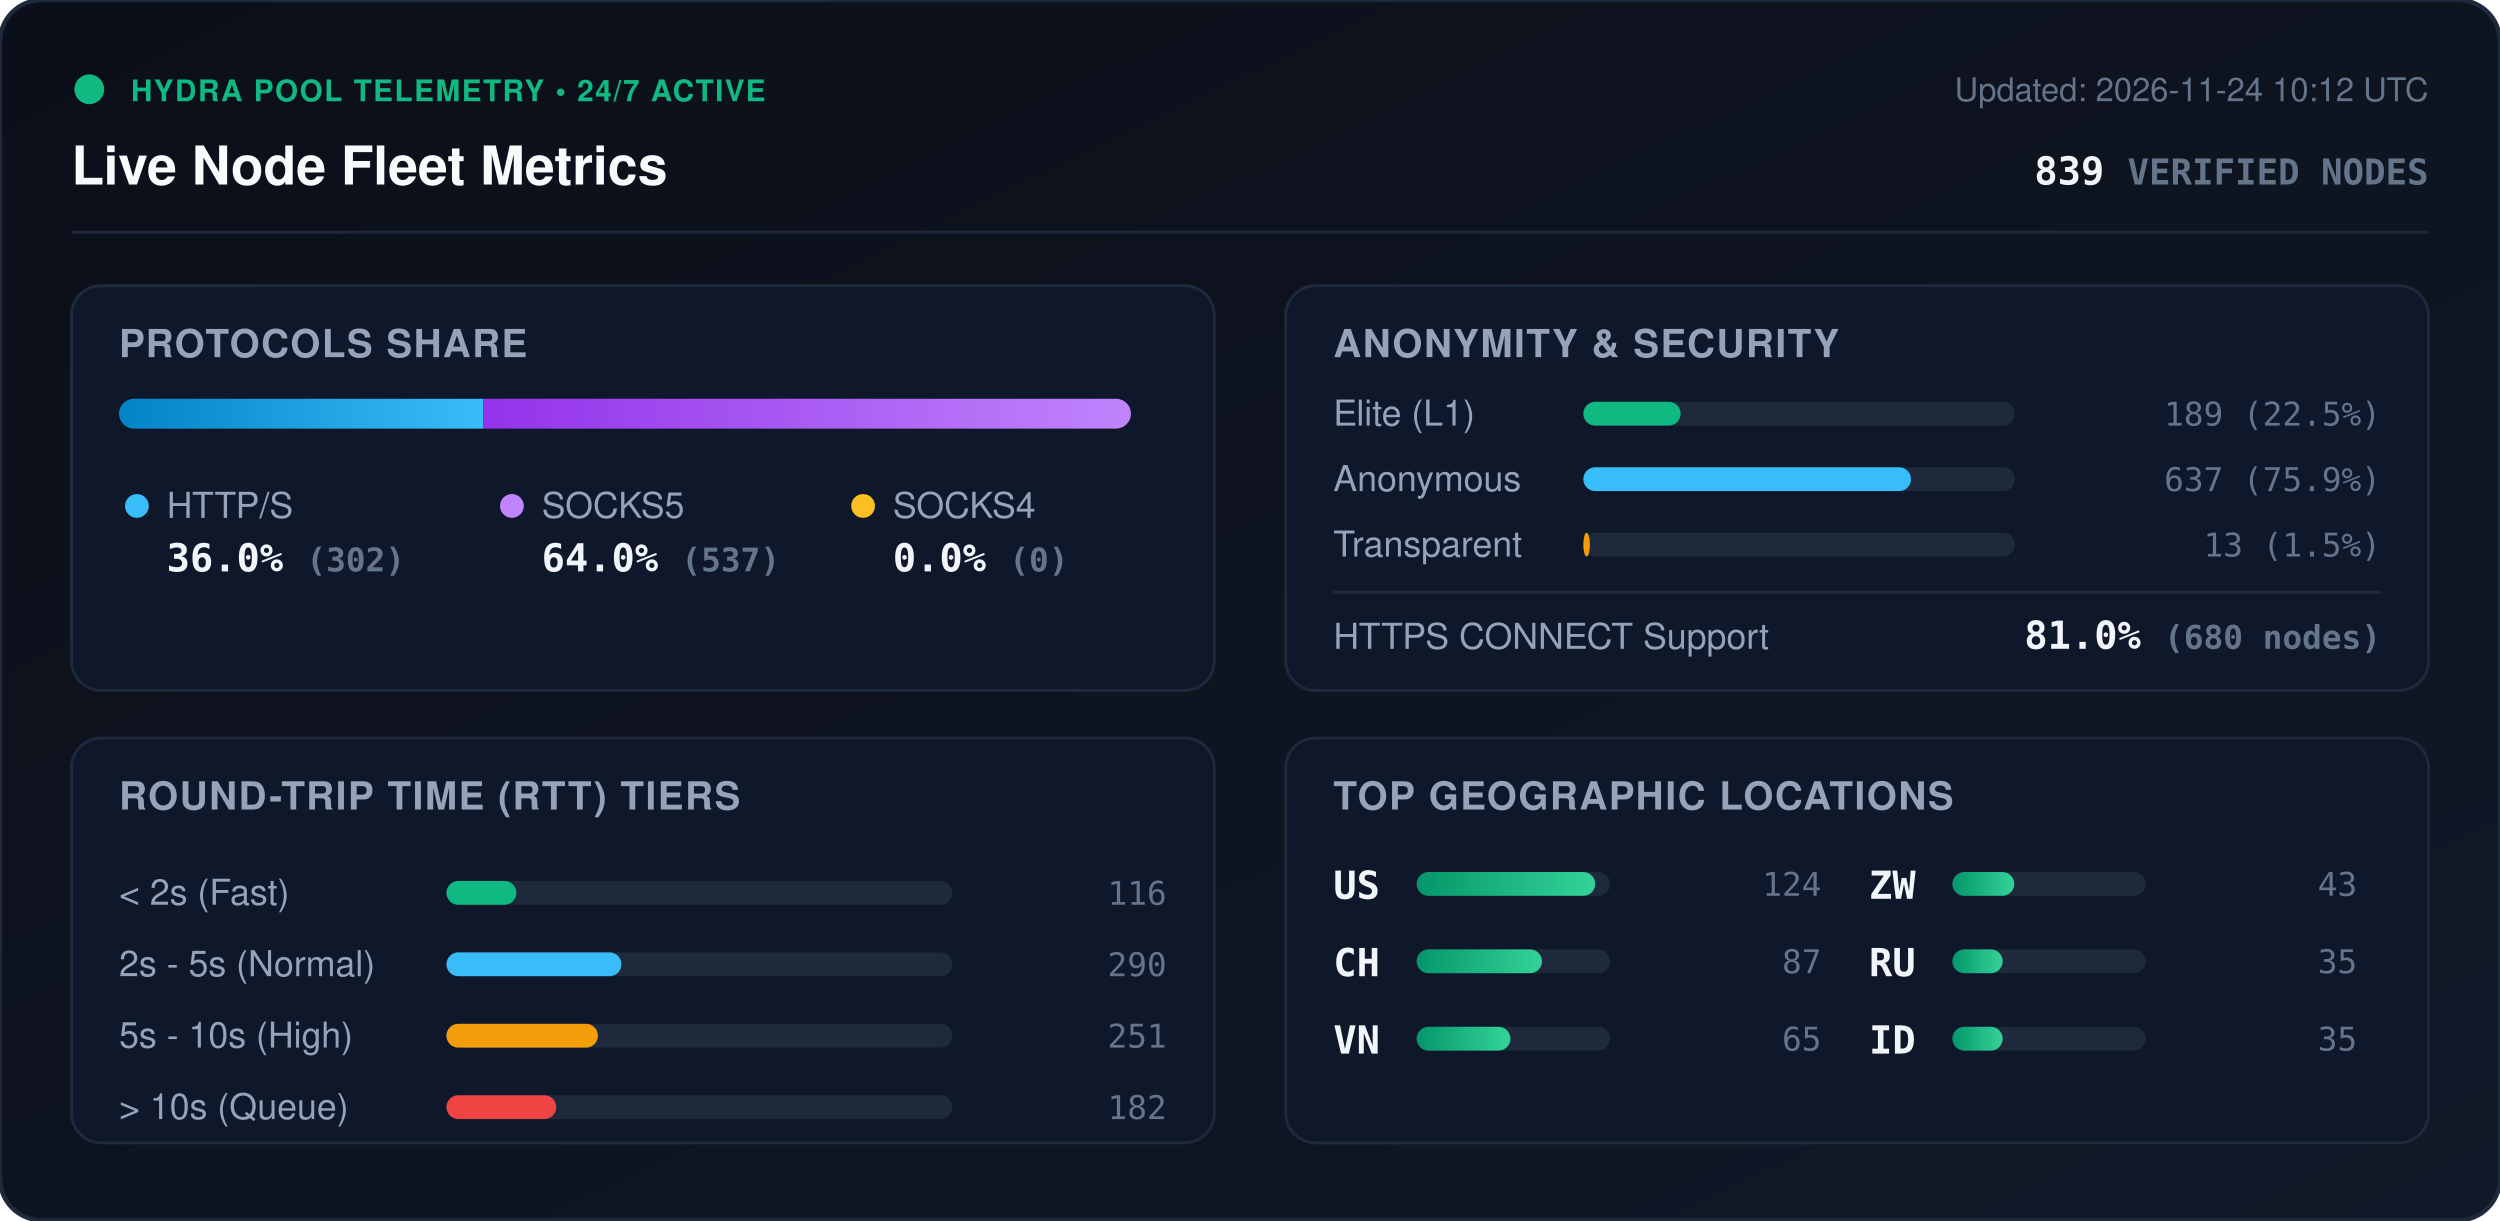
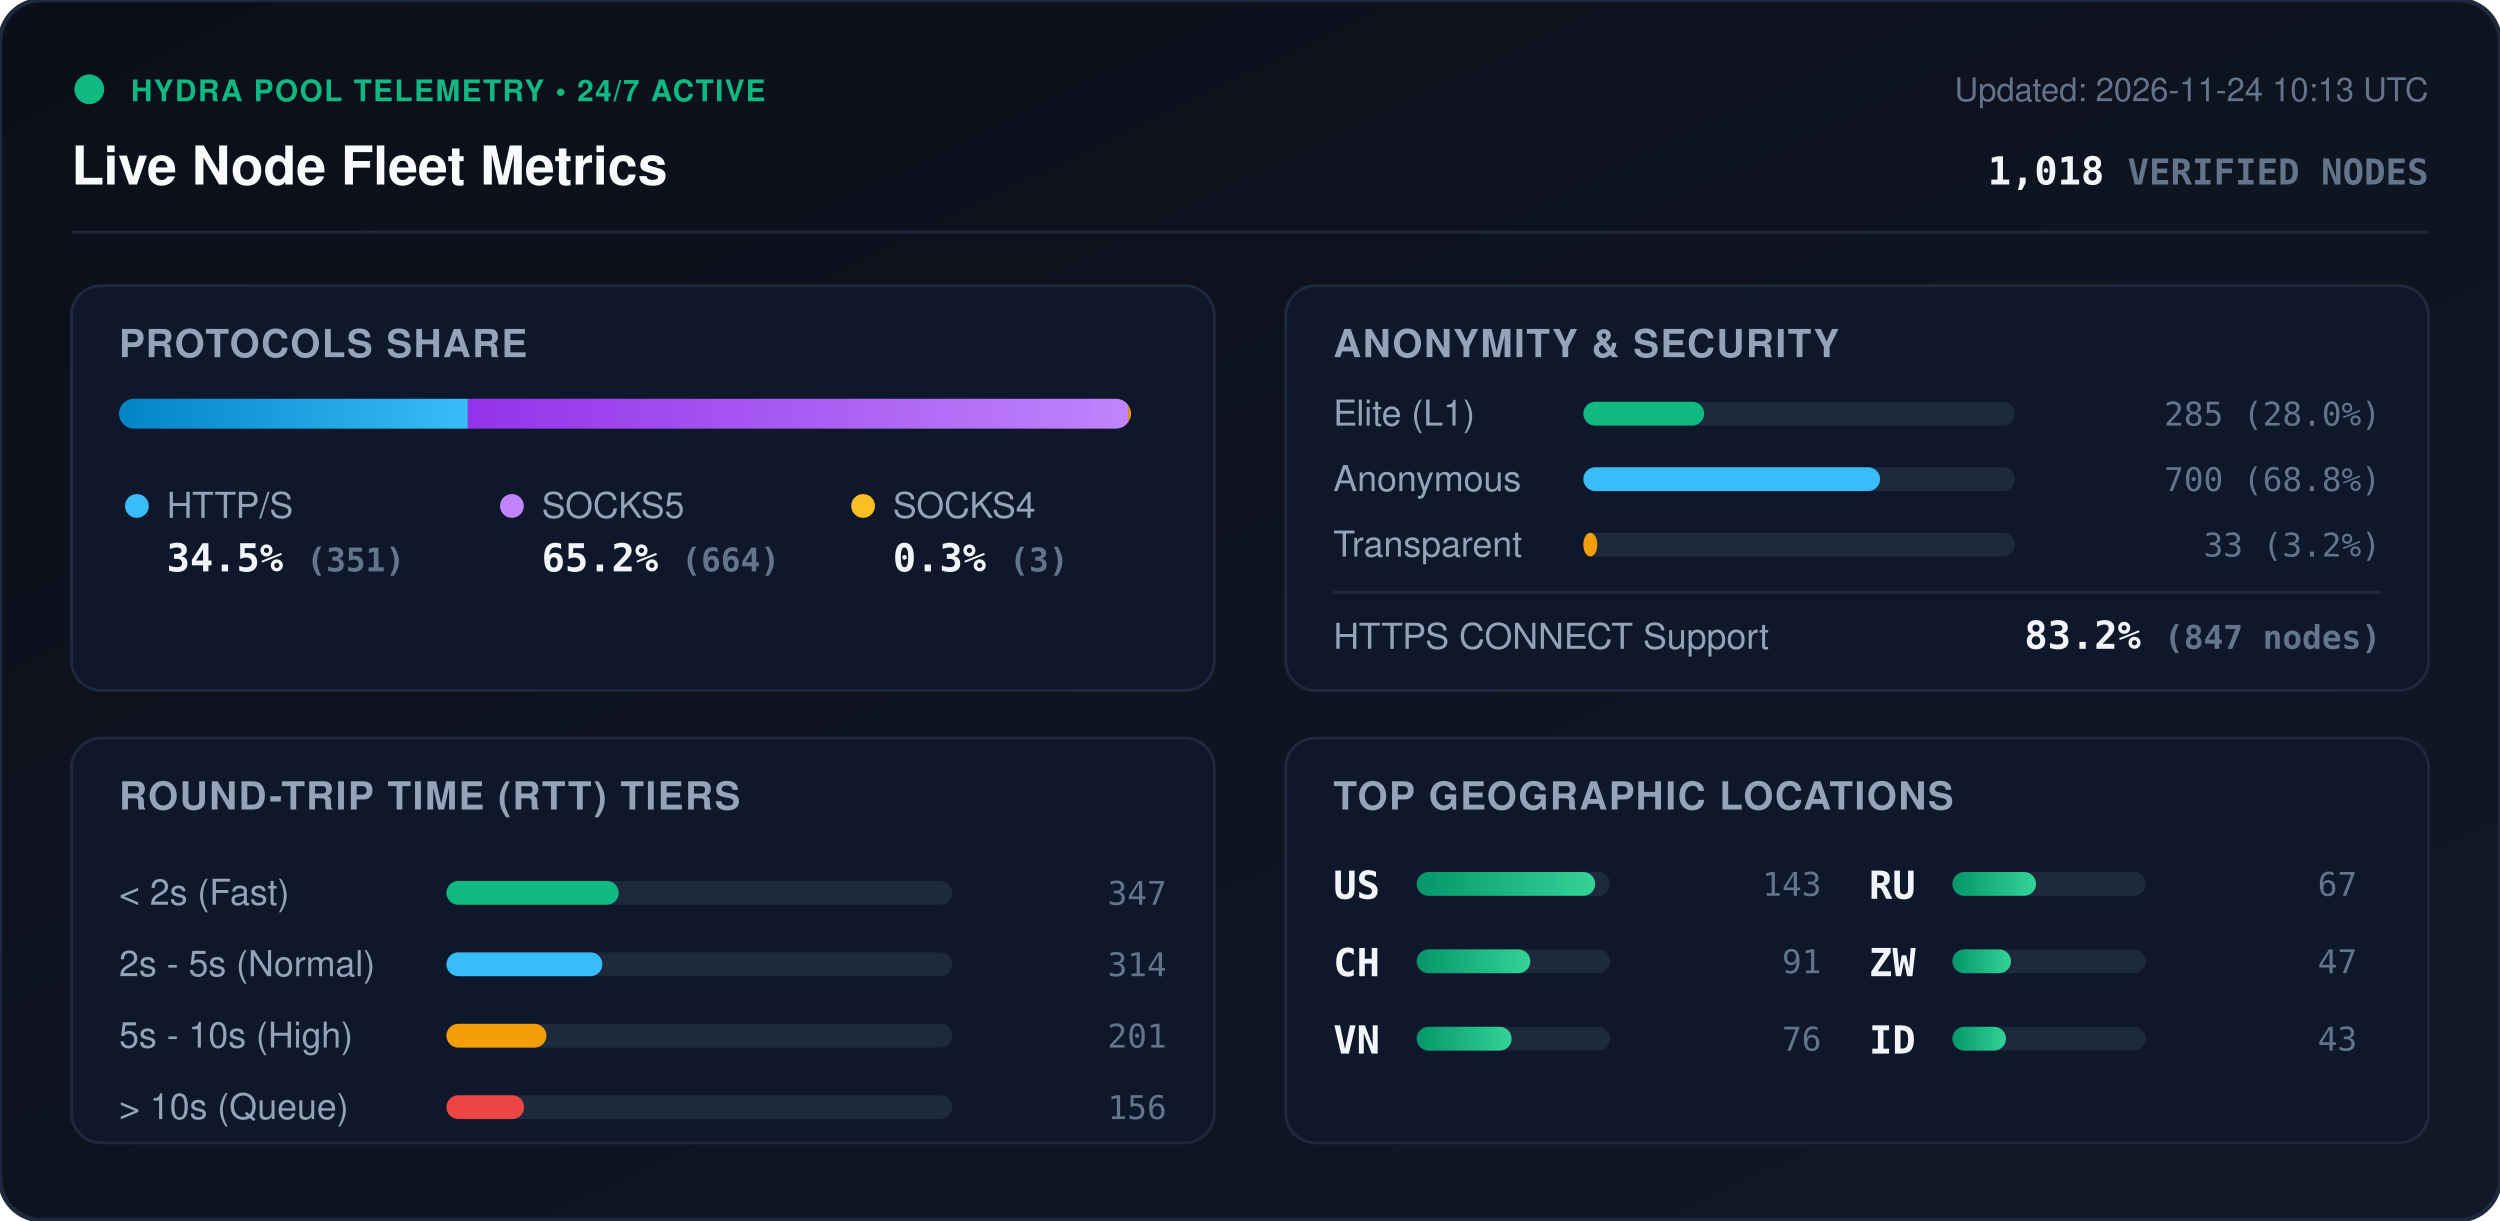
<svg xmlns="http://www.w3.org/2000/svg" viewBox="0 0 840 410" width="840" height="410" style="max-width: 100%; height: auto;">
  <defs>
    <linearGradient id="bg" x1="0%" y1="0%" x2="100%" y2="100%">
      <stop offset="0%" stop-color="#0b0f19" />
      <stop offset="100%" stop-color="#111827" />
    </linearGradient>
    <linearGradient id="bar-http" x1="0%" y1="0%" x2="100%" y2="0%">
      <stop offset="0%" stop-color="#0284c7" />
      <stop offset="100%" stop-color="#38bdf8" />
    </linearGradient>
    <linearGradient id="bar-socks5" x1="0%" y1="0%" x2="100%" y2="0%">
      <stop offset="0%" stop-color="#9333ea" />
      <stop offset="100%" stop-color="#c084fc" />
    </linearGradient>
    <linearGradient id="bar-socks4" x1="0%" y1="0%" x2="100%" y2="0%">
      <stop offset="0%" stop-color="#d97706" />
      <stop offset="100%" stop-color="#fbbf24" />
    </linearGradient>
    <linearGradient id="bar-green" x1="0%" y1="0%" x2="100%" y2="0%">
      <stop offset="0%" stop-color="#059669" />
      <stop offset="100%" stop-color="#34d399" />
    </linearGradient>
    <clipPath id="prog-track-clip">
      <rect width="340.0" height="10" rx="5" />
    </clipPath>
    <style>
      .title { font: 700 18px -apple-system, BlinkMacSystemFont, 'Segoe UI', Helvetica, Arial, sans-serif; fill: #f8fafc; }
      .sub { font: 500 11px -apple-system, BlinkMacSystemFont, 'Segoe UI', Helvetica, Arial, sans-serif; fill: #64748b; }
      .section-hdr { font: 600 13px -apple-system, BlinkMacSystemFont, 'Segoe UI', Helvetica, Arial, sans-serif; fill: #94a3b8; letter-spacing: 0.5px; }
      .metric-val { font: 700 13px -apple-system, BlinkMacSystemFont, 'Segoe UI', Helvetica, Arial, sans-serif; fill: #f1f5f9; }
      .metric-lbl { font: 500 12px -apple-system, BlinkMacSystemFont, 'Segoe UI', Helvetica, Arial, sans-serif; fill: #94a3b8; }
      .badge-txt { font: 700 10px -apple-system, BlinkMacSystemFont, 'Segoe UI', Helvetica, Arial, sans-serif; fill: #10b981; letter-spacing: 0.5px; }
      .mono { font-family: ui-monospace, SFMono-Regular, Menlo, Monaco, Consolas, monospace; }
      .pulse { animation: beacon 2s infinite ease-in-out; }
      @keyframes beacon { 0%, 100% { opacity: 1; } 50% { opacity: 0.35; } }
    </style>
  </defs>
  <rect width="840" height="410" rx="14" fill="url(#bg)" stroke="#1e293b" stroke-width="1.5" />
  <g transform="translate(24, 24)">
    <circle cx="6" cy="6" r="5" fill="#10b981" class="pulse" />
    <text x="20" y="10" class="badge-txt">HYDRA POOL TELEMETRY • 24/7 ACTIVE</text>
    <text x="0" y="38" class="title">Live Node Fleet Metrics</text>
-     <text x="792" y="10" text-anchor="end" class="sub">Updated: 2026-11-24 10:12 UTC</text>
-     <text x="792" y="38" text-anchor="end" class="metric-val mono" fill="#38bdf8">839 <tspan font-size="12" fill="#64748b">VERIFIED NODES</tspan>
+     <text x="792" y="10" text-anchor="end" class="sub">Updated: 2026-11-24 10:13 UTC</text>
+     <text x="792" y="38" text-anchor="end" class="metric-val mono" fill="#38bdf8">1,018 <tspan font-size="12" fill="#64748b">VERIFIED NODES</tspan>
    </text>
  </g>
  <line x1="24" y1="78" x2="816" y2="78" stroke="#1e293b" stroke-width="1" />
  <g transform="translate(24, 96)">
    <rect width="384" height="136" rx="10" fill="#0f172a" stroke="#1e293b" />
    <text x="16" y="24" class="section-hdr">PROTOCOLS SHARE</text>
    <g transform="translate(16, 38)">
      <rect width="340.0" height="10" rx="5" fill="#1e293b" />
      <g clip-path="url(#prog-track-clip)">
-         <rect x="0" width="122.4" height="10" fill="url(#bar-http)" />
-         <rect x="122.4" width="217.6" height="10" fill="url(#bar-socks5)" />
-         <rect x="340.0" width="0.0" height="10" fill="url(#bar-socks4)" />
+         <rect x="0" width="117.2" height="10" fill="url(#bar-http)" />
+         <rect x="117.2" width="221.8" height="10" fill="url(#bar-socks5)" />
+         <rect x="339.0" width="1.0" height="10" fill="url(#bar-socks4)" />
      </g>
    </g>
    <g transform="translate(16, 68)">
      <circle cx="6" cy="6" r="4" fill="#38bdf8" />
      <text x="16" y="10" class="metric-lbl">HTTP/S</text>
-       <text x="16" y="28" class="metric-val mono">36.0% <tspan font-size="11" fill="#64748b">(302)</tspan>
+       <text x="16" y="28" class="metric-val mono">34.5% <tspan font-size="11" fill="#64748b">(351)</tspan>
      </text>
      <circle cx="132" cy="6" r="4" fill="#c084fc" />
      <text x="142" y="10" class="metric-lbl">SOCKS5</text>
-       <text x="142" y="28" class="metric-val mono">64.0% <tspan font-size="11" fill="#64748b">(537)</tspan>
+       <text x="142" y="28" class="metric-val mono">65.2% <tspan font-size="11" fill="#64748b">(664)</tspan>
      </text>
      <circle cx="250" cy="6" r="4" fill="#fbbf24" />
      <text x="260" y="10" class="metric-lbl">SOCKS4</text>
-       <text x="260" y="28" class="metric-val mono">0.0% <tspan font-size="11" fill="#64748b">(0)</tspan>
+       <text x="260" y="28" class="metric-val mono">0.3% <tspan font-size="11" fill="#64748b">(3)</tspan>
      </text>
    </g>
  </g>
  <g transform="translate(432, 96)">
    <rect width="384" height="136" rx="10" fill="#0f172a" stroke="#1e293b" />
    <text x="16" y="24" class="section-hdr">ANONYMITY &amp; SECURITY</text>
    <text x="16" y="47" class="metric-lbl">Elite (L1)</text>
    <rect x="100" y="39" width="145.0" height="8" rx="4" fill="#1e293b" />
-     <rect x="100" y="39" width="32.7" height="8" rx="4" fill="#10b981" />
-     <text x="368" y="47" text-anchor="end" class="mono sub" fill="#e2e8f0">189 (22.5%)</text>
+     <rect x="100" y="39" width="40.6" height="8" rx="4" fill="#10b981" />
+     <text x="368" y="47" text-anchor="end" class="mono sub" fill="#e2e8f0">285 (28.0%)</text>
    <text x="16" y="69" class="metric-lbl">Anonymous</text>
    <rect x="100" y="61" width="145.0" height="8" rx="4" fill="#1e293b" />
-     <rect x="100" y="61" width="110.1" height="8" rx="4" fill="#38bdf8" />
-     <text x="368" y="69" text-anchor="end" class="mono sub" fill="#e2e8f0">637 (75.9%)</text>
+     <rect x="100" y="61" width="99.7" height="8" rx="4" fill="#38bdf8" />
+     <text x="368" y="69" text-anchor="end" class="mono sub" fill="#e2e8f0">700 (68.8%)</text>
    <text x="16" y="91" class="metric-lbl">Transparent</text>
    <rect x="100" y="83" width="145.0" height="8" rx="4" fill="#1e293b" />
-     <rect x="100" y="83" width="2.2" height="8" rx="4" fill="#f59e0b" />
-     <text x="368" y="91" text-anchor="end" class="mono sub" fill="#e2e8f0">13 (1.5%)</text>
+     <rect x="100" y="83" width="4.7" height="8" rx="4" fill="#f59e0b" />
+     <text x="368" y="91" text-anchor="end" class="mono sub" fill="#e2e8f0">33 (3.2%)</text>
    <line x1="16" y1="103" x2="368" y2="103" stroke="#1e293b" stroke-width="1" />
    <text x="16" y="122" class="metric-lbl">HTTPS CONNECT Support</text>
-     <text x="368" y="122" text-anchor="end" class="metric-val mono" fill="#34d399">81.0% <tspan font-size="11" fill="#64748b">(680 nodes)</tspan>
+     <text x="368" y="122" text-anchor="end" class="metric-val mono" fill="#34d399">83.2% <tspan font-size="11" fill="#64748b">(847 nodes)</tspan>
    </text>
  </g>
  <g transform="translate(24, 248)">
    <rect width="384" height="136" rx="10" fill="#0f172a" stroke="#1e293b" />
    <text x="16" y="24" class="section-hdr">ROUND-TRIP TIME (RTT) TIERS</text>
    <g transform="translate(16, 42)">
      <text x="0" y="14" class="metric-lbl">&lt; 2s (Fast)</text>
      <rect x="110" y="6" width="170" height="8" rx="4" fill="#1e293b" />
-       <rect x="110" y="6" width="23.5" height="8" rx="4" fill="#10b981" />
-       <text x="352" y="14" text-anchor="end" class="mono sub">116</text>
+       <rect x="110" y="6" width="57.9" height="8" rx="4" fill="#10b981" />
+       <text x="352" y="14" text-anchor="end" class="mono sub">347</text>
      <text x="0" y="38" class="metric-lbl">2s - 5s (Normal)</text>
      <rect x="110" y="30" width="170" height="8" rx="4" fill="#1e293b" />
-       <rect x="110" y="30" width="58.8" height="8" rx="4" fill="#38bdf8" />
-       <text x="352" y="38" text-anchor="end" class="mono sub">290</text>
+       <rect x="110" y="30" width="52.4" height="8" rx="4" fill="#38bdf8" />
+       <text x="352" y="38" text-anchor="end" class="mono sub">314</text>
      <text x="0" y="62" class="metric-lbl">5s - 10s (High)</text>
      <rect x="110" y="54" width="170" height="8" rx="4" fill="#1e293b" />
-       <rect x="110" y="54" width="50.9" height="8" rx="4" fill="#f59e0b" />
-       <text x="352" y="62" text-anchor="end" class="mono sub">251</text>
+       <rect x="110" y="54" width="33.6" height="8" rx="4" fill="#f59e0b" />
+       <text x="352" y="62" text-anchor="end" class="mono sub">201</text>
      <text x="0" y="86" class="metric-lbl">&gt; 10s (Queue)</text>
      <rect x="110" y="78" width="170" height="8" rx="4" fill="#1e293b" />
-       <rect x="110" y="78" width="36.9" height="8" rx="4" fill="#ef4444" />
-       <text x="352" y="86" text-anchor="end" class="mono sub">182</text>
+       <rect x="110" y="78" width="26.1" height="8" rx="4" fill="#ef4444" />
+       <text x="352" y="86" text-anchor="end" class="mono sub">156</text>
    </g>
  </g>
  <g transform="translate(432, 248)">
    <rect width="384" height="136" rx="10" fill="#0f172a" stroke="#1e293b" />
    <text x="16" y="24" class="section-hdr">TOP GEOGRAPHIC LOCATIONS</text>
    <g transform="translate(16, 42)">
      <g transform="translate(0, 0)">
        <text x="0" y="12" class="mono metric-val" font-size="12">US</text>
        <rect x="28" y="3" width="65" height="8" rx="4" fill="#1e293b" />
        <rect x="28" y="3" width="60.0" height="8" rx="4" fill="url(#bar-green)" />
-         <text x="164" y="11" text-anchor="end" class="mono sub">124</text>
+         <text x="164" y="11" text-anchor="end" class="mono sub">143</text>
      </g>
      <g transform="translate(0, 26)">
        <text x="0" y="12" class="mono metric-val" font-size="12">CH</text>
        <rect x="28" y="3" width="65" height="8" rx="4" fill="#1e293b" />
-         <rect x="28" y="3" width="42.1" height="8" rx="4" fill="url(#bar-green)" />
-         <text x="164" y="11" text-anchor="end" class="mono sub">87</text>
+         <rect x="28" y="3" width="38.2" height="8" rx="4" fill="url(#bar-green)" />
+         <text x="164" y="11" text-anchor="end" class="mono sub">91</text>
      </g>
      <g transform="translate(0, 52)">
        <text x="0" y="12" class="mono metric-val" font-size="12">VN</text>
        <rect x="28" y="3" width="65" height="8" rx="4" fill="#1e293b" />
-         <rect x="28" y="3" width="31.5" height="8" rx="4" fill="url(#bar-green)" />
-         <text x="164" y="11" text-anchor="end" class="mono sub">65</text>
+         <rect x="28" y="3" width="31.9" height="8" rx="4" fill="url(#bar-green)" />
+         <text x="164" y="11" text-anchor="end" class="mono sub">76</text>
      </g>
      <g transform="translate(180, 0)">
+         <text x="0" y="12" class="mono metric-val" font-size="12">RU</text>
+         <rect x="28" y="3" width="65" height="8" rx="4" fill="#1e293b" />
+         <rect x="28" y="3" width="28.1" height="8" rx="4" fill="url(#bar-green)" />
+         <text x="164" y="11" text-anchor="end" class="mono sub">67</text>
+       </g>
+       <g transform="translate(180, 26)">
        <text x="0" y="12" class="mono metric-val" font-size="12">ZW</text>
        <rect x="28" y="3" width="65" height="8" rx="4" fill="#1e293b" />
-         <rect x="28" y="3" width="20.8" height="8" rx="4" fill="url(#bar-green)" />
-         <text x="164" y="11" text-anchor="end" class="mono sub">43</text>
-       </g>
-       <g transform="translate(180, 26)">
-         <text x="0" y="12" class="mono metric-val" font-size="12">RU</text>
-         <rect x="28" y="3" width="65" height="8" rx="4" fill="#1e293b" />
-         <rect x="28" y="3" width="16.9" height="8" rx="4" fill="url(#bar-green)" />
-         <text x="164" y="11" text-anchor="end" class="mono sub">35</text>
+         <rect x="28" y="3" width="19.7" height="8" rx="4" fill="url(#bar-green)" />
+         <text x="164" y="11" text-anchor="end" class="mono sub">47</text>
      </g>
      <g transform="translate(180, 52)">
        <text x="0" y="12" class="mono metric-val" font-size="12">ID</text>
        <rect x="28" y="3" width="65" height="8" rx="4" fill="#1e293b" />
-         <rect x="28" y="3" width="16.9" height="8" rx="4" fill="url(#bar-green)" />
-         <text x="164" y="11" text-anchor="end" class="mono sub">35</text>
+         <rect x="28" y="3" width="18.0" height="8" rx="4" fill="url(#bar-green)" />
+         <text x="164" y="11" text-anchor="end" class="mono sub">43</text>
      </g>
    </g>
  </g>
</svg>
